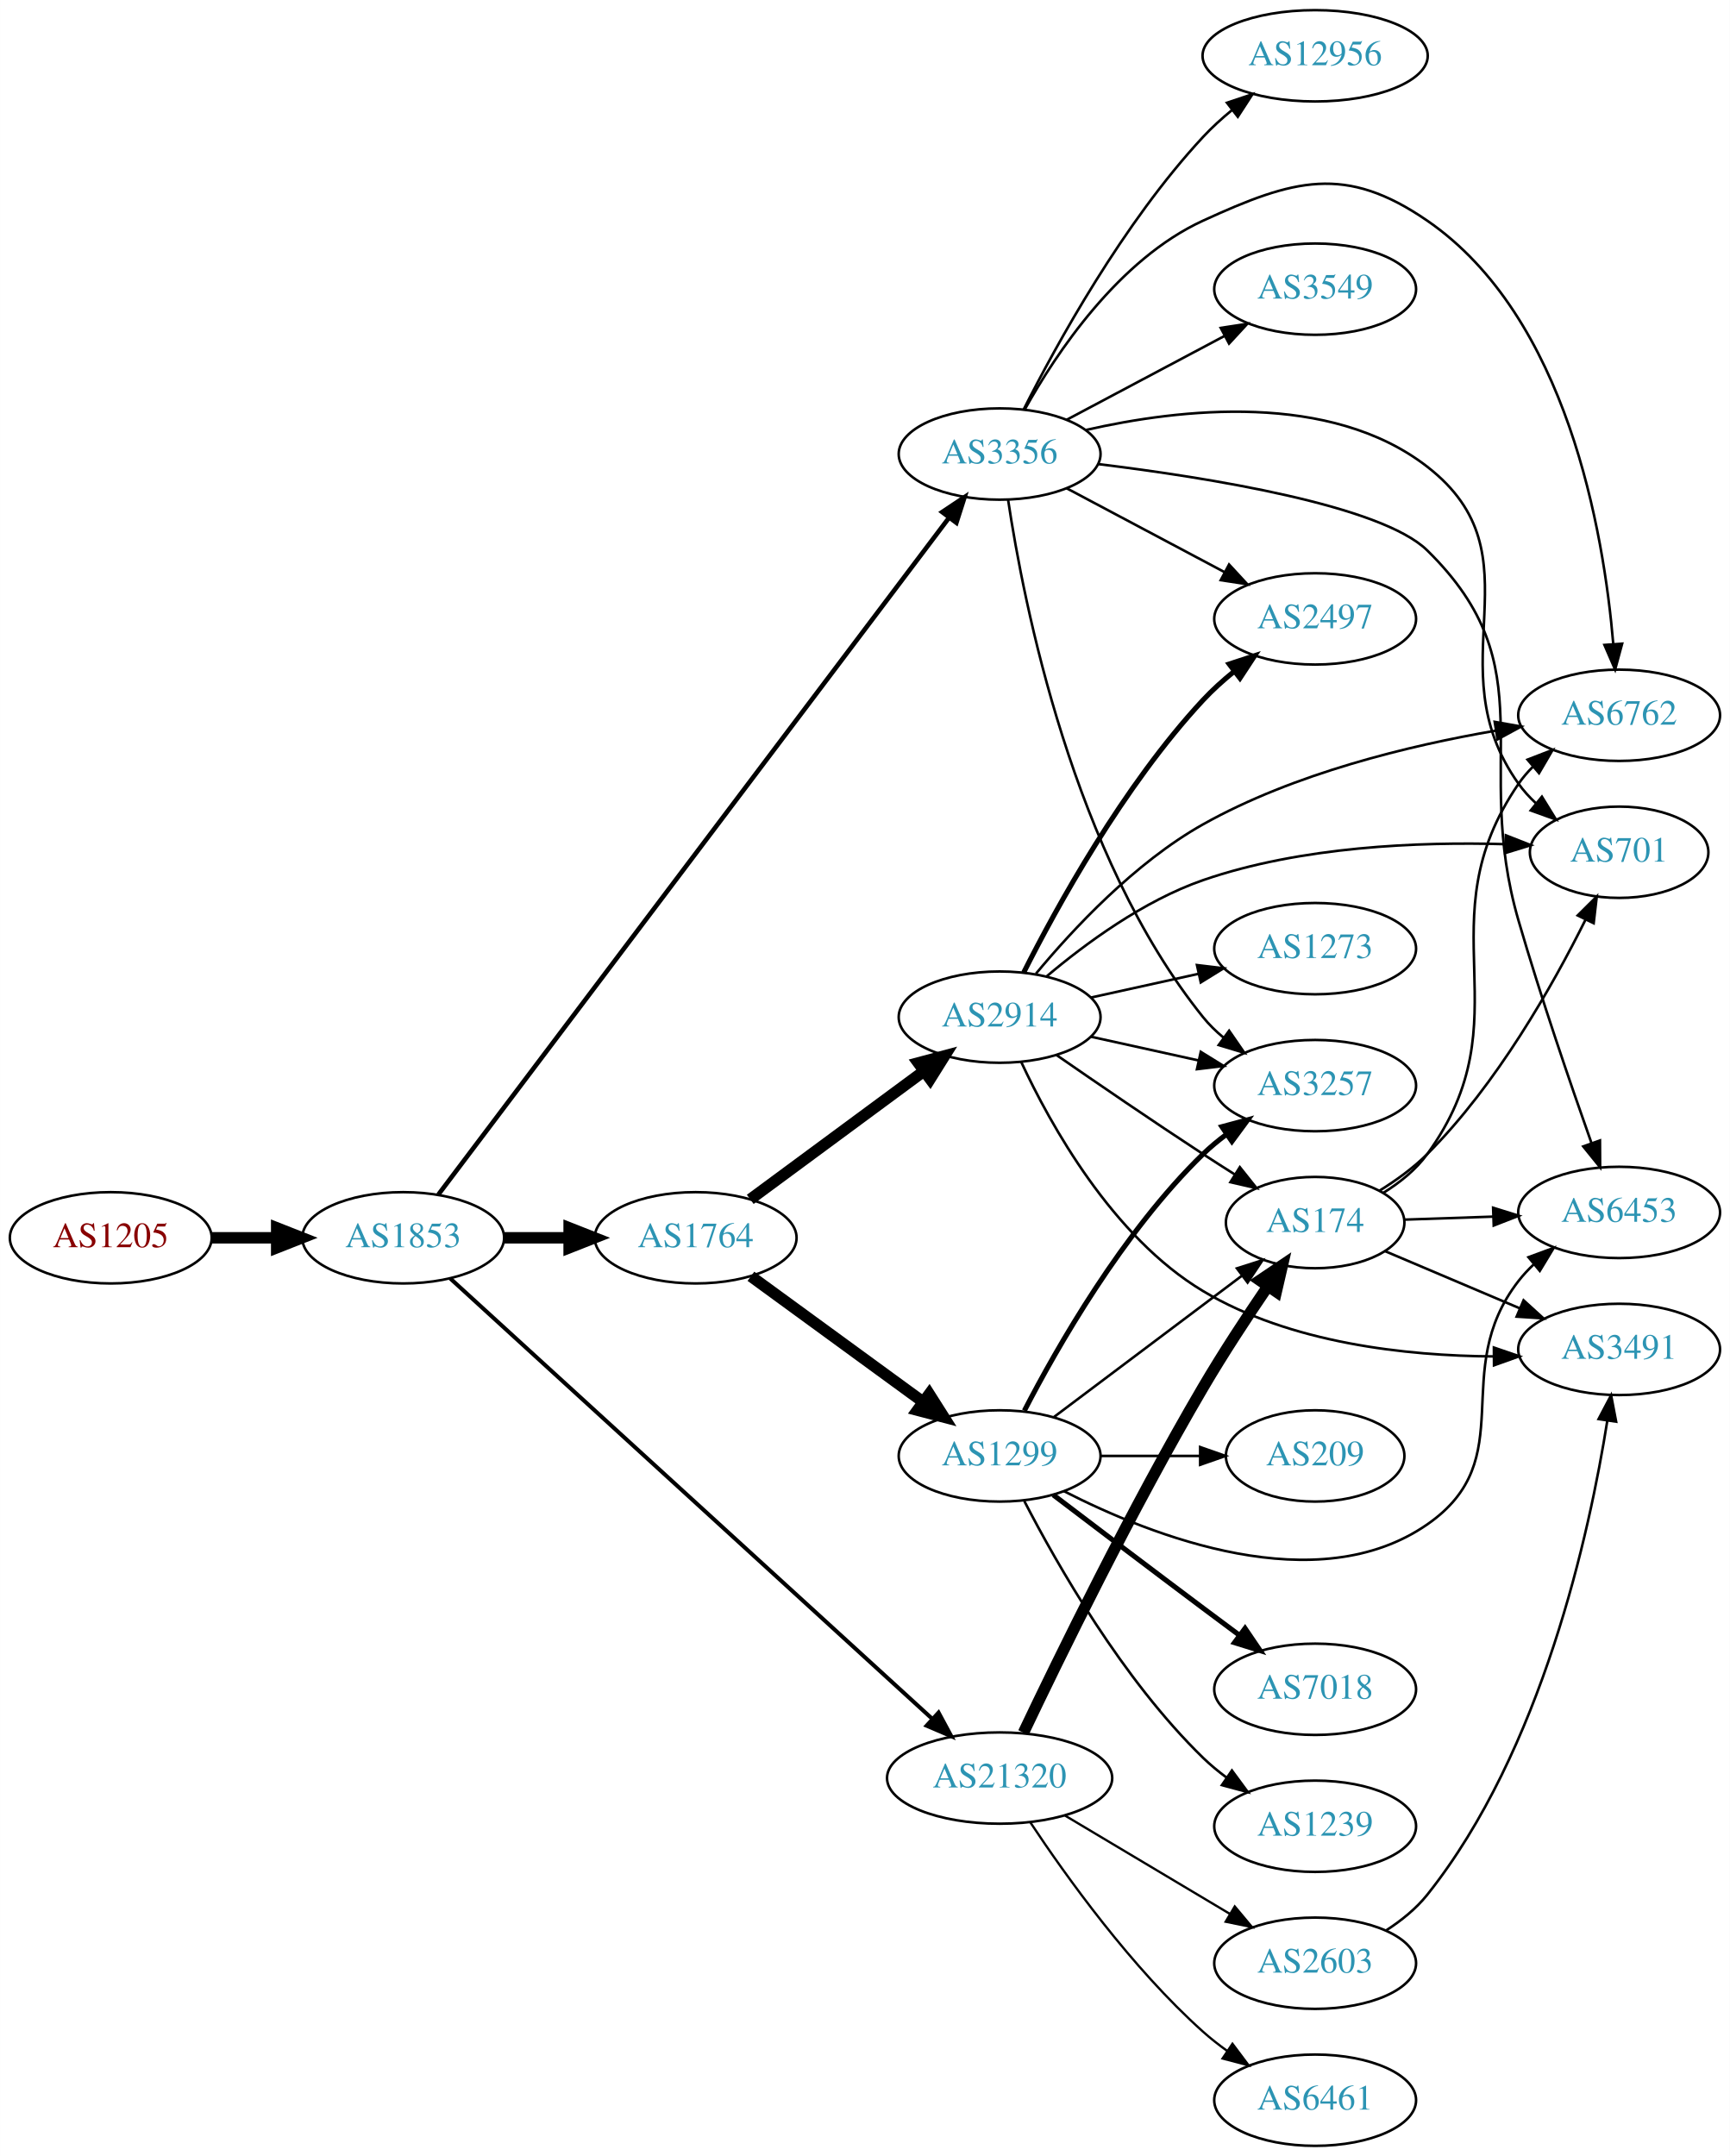
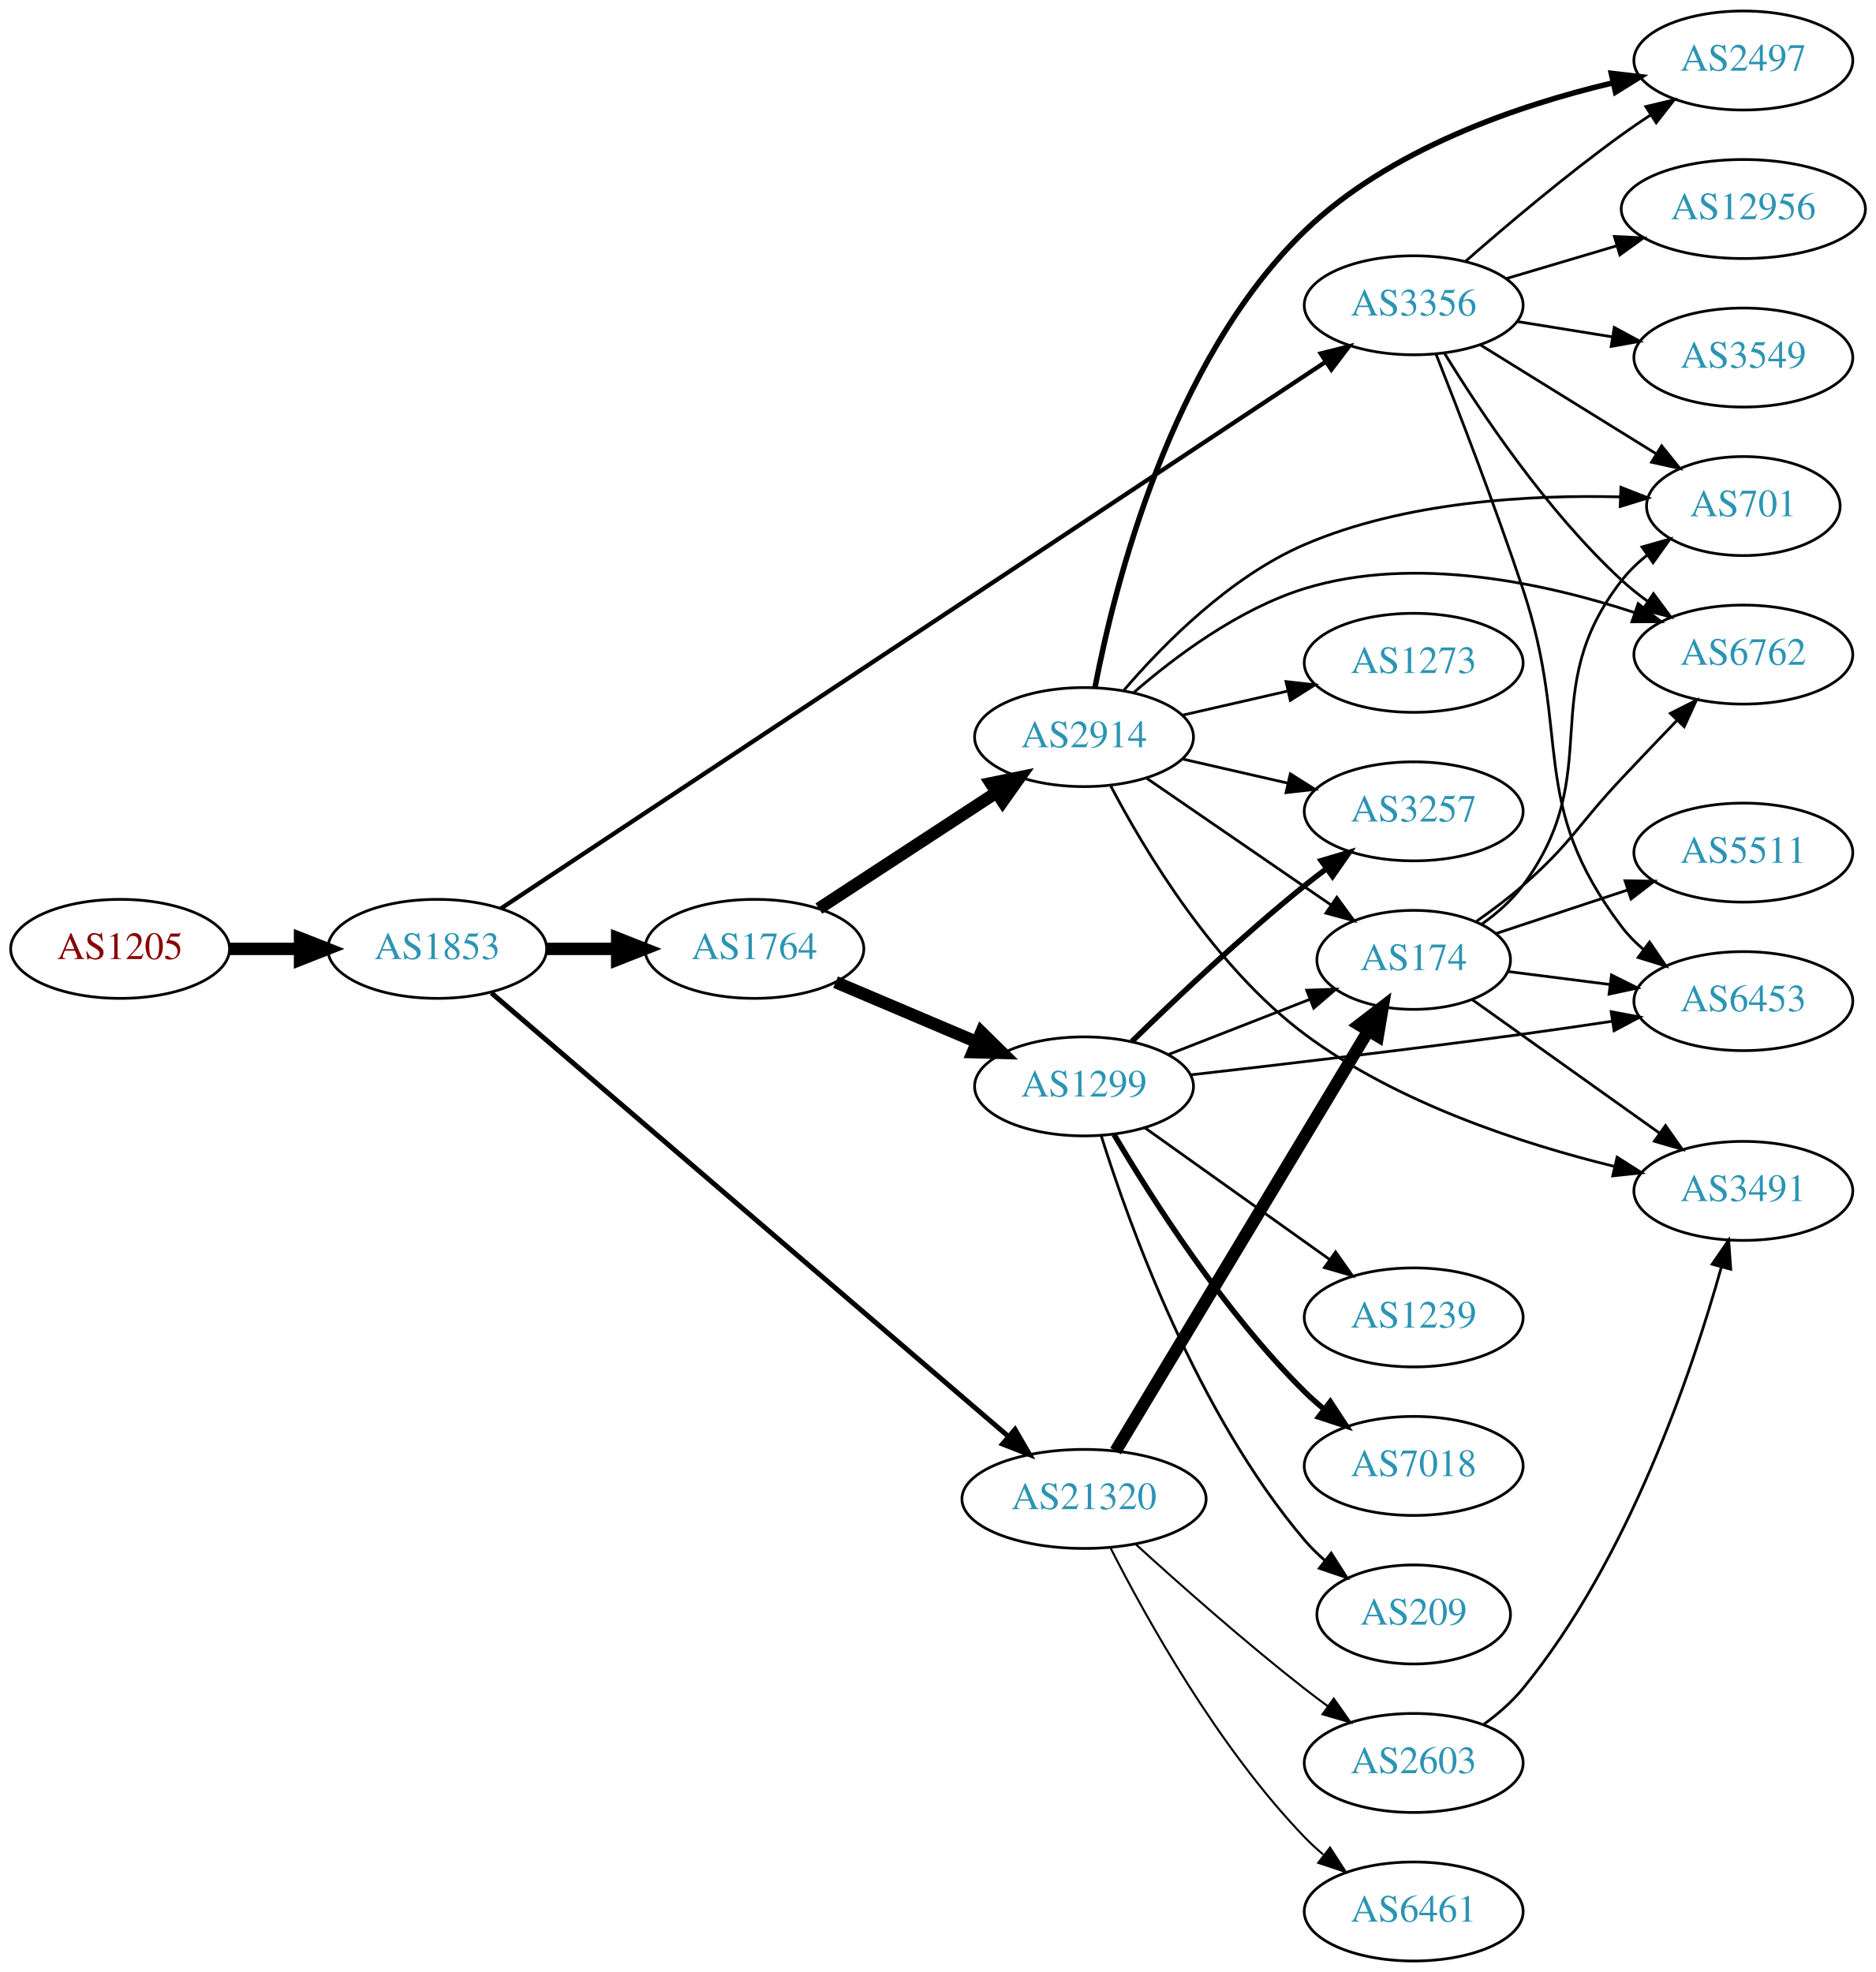
- <svg xmlns="http://www.w3.org/2000/svg" xmlns:xlink="http://www.w3.org/1999/xlink" width="682pt" height="850pt" viewBox="0.00 0.00 681.96 850.00">
-   <g id="graph0" class="graph" transform="scale(1 1) rotate(0) translate(4 846)">
-     <polygon fill="white" stroke="none" points="-4,4 -4,-846 677.956,-846 677.956,4 -4,4" />
+ <svg xmlns="http://www.w3.org/2000/svg" xmlns:xlink="http://www.w3.org/1999/xlink" width="682pt" height="717pt" viewBox="0.00 0.00 681.96 717.00">
+   <g id="graph0" class="graph" transform="scale(1 1) rotate(0) translate(4 713)">
+     <polygon fill="white" stroke="none" points="-4,4 -4,-713 677.956,-713 677.956,4 -4,4" />
    <g id="node1" class="node">
      <g id="a_node1">
        <a xlink:href="/asn/1205" xlink:title="AS1205 ~ University Linz [AT]">
-           <ellipse fill="#ffffff" stroke="black" cx="39.647" cy="-358" rx="39.794" ry="18" />
-           <text text-anchor="middle" x="39.647" y="-354.3" font-family="Times,serif" font-size="14.00" fill="#880000">AS1205</text>
+           <ellipse fill="#ffffff" stroke="black" cx="39.647" cy="-368" rx="39.794" ry="18" />
+           <text text-anchor="middle" x="39.647" y="-364.3" font-family="Times,serif" font-size="14.00" fill="#880000">AS1205</text>
        </a>
      </g>
    </g>
    <g id="node2" class="node">
      <g id="a_node2">
        <a xlink:href="/asn/1853" xlink:title="AS1853 ~ ACOnet Backbone [AT]">
-           <ellipse fill="#ffffff" stroke="black" cx="154.939" cy="-358" rx="39.794" ry="18" />
-           <text text-anchor="middle" x="154.939" y="-354.3" font-family="Times,serif" font-size="14.00" fill="#2c94b3">AS1853</text>
+           <ellipse fill="#ffffff" stroke="black" cx="154.939" cy="-368" rx="39.794" ry="18" />
+           <text text-anchor="middle" x="154.939" y="-364.3" font-family="Times,serif" font-size="14.00" fill="#2c94b3">AS1853</text>
        </a>
      </g>
    </g>
    <g id="edge1" class="edge">
-       <path fill="none" stroke="black" stroke-width="4.5" d="M79.319,-358C87.522,-358 96.286,-358 104.818,-358" />
-       <polygon fill="black" stroke="black" stroke-width="4.5" points="105.057,-361.938 115.057,-358 105.057,-354.063 105.057,-361.938" />
+       <path fill="none" stroke="black" stroke-width="4.5" d="M79.319,-368C87.522,-368 96.286,-368 104.818,-368" />
+       <polygon fill="black" stroke="black" stroke-width="4.5" points="105.057,-371.938 115.057,-368 105.057,-364.063 105.057,-371.938" />
    </g>
    <g id="node3" class="node">
      <g id="a_node3">
-         <a xlink:href="/asn/1764" xlink:title="AS1764 ~ NEXTLAYER-AS [AT]">
-           <ellipse fill="#ffffff" stroke="black" cx="270.232" cy="-358" rx="39.794" ry="18" />
-           <text text-anchor="middle" x="270.232" y="-354.3" font-family="Times,serif" font-size="14.00" fill="#2c94b3">AS1764</text>
+         <a xlink:href="/asn/3356" xlink:title="AS3356 ~ Level 3 Parent, LLC [US]">
+           <ellipse fill="#ffffff" stroke="black" cx="509.918" cy="-602" rx="39.794" ry="18" />
+           <text text-anchor="middle" x="509.918" y="-598.3" font-family="Times,serif" font-size="14.00" fill="#2c94b3">AS3356</text>
        </a>
      </g>
    </g>
    <g id="edge2" class="edge">
-       <path fill="none" stroke="black" stroke-width="4.5" d="M194.612,-358C202.815,-358 211.579,-358 220.111,-358" />
-       <polygon fill="black" stroke="black" stroke-width="4.5" points="220.35,-361.938 230.35,-358 220.35,-354.063 220.35,-361.938" />
+       <path fill="none" stroke="black" stroke-width="1.575" d="M178.02,-382.638C238.665,-422.841 407.923,-535.047 477.964,-581.48" />
+       <polygon fill="black" stroke="black" stroke-width="1.575" points="476.122,-584.458 486.391,-587.066 479.99,-578.624 476.122,-584.458" />
    </g>
    <g id="node4" class="node">
      <g id="a_node4">
-         <a xlink:href="/asn/3356" xlink:title="AS3356 ~ Level 3 Parent, LLC [US]">
-           <ellipse fill="#ffffff" stroke="black" cx="390.075" cy="-667" rx="39.794" ry="18" />
-           <text text-anchor="middle" x="390.075" y="-663.3" font-family="Times,serif" font-size="14.00" fill="#2c94b3">AS3356</text>
+         <a xlink:href="/asn/1764" xlink:title="AS1764 ~ NEXTLAYER-AS [AT]">
+           <ellipse fill="#ffffff" stroke="black" cx="270.232" cy="-368" rx="39.794" ry="18" />
+           <text text-anchor="middle" x="270.232" y="-364.3" font-family="Times,serif" font-size="14.00" fill="#2c94b3">AS1764</text>
        </a>
      </g>
    </g>
    <g id="edge3" class="edge">
-       <path fill="none" stroke="black" stroke-width="1.8" d="M168.806,-375.053C207.656,-426.545 323.92,-580.643 369.98,-641.691" />
-       <polygon fill="black" stroke="black" stroke-width="1.8" points="367.431,-644.125 376.248,-649.999 373.019,-639.909 367.431,-644.125" />
+       <path fill="none" stroke="black" stroke-width="4.5" d="M194.612,-368C202.815,-368 211.579,-368 220.111,-368" />
+       <polygon fill="black" stroke="black" stroke-width="4.5" points="220.35,-371.938 230.35,-368 220.35,-364.063 220.35,-371.938" />
    </g>
    <g id="node5" class="node">
      <g id="a_node5">
        <a xlink:href="/asn/21320" xlink:title="AS21320 ~ GEANT Vereniging [EU]">
-           <ellipse fill="#ffffff" stroke="black" cx="390.075" cy="-145" rx="44.393" ry="18" />
-           <text text-anchor="middle" x="390.075" y="-141.3" font-family="Times,serif" font-size="14.00" fill="#2c94b3">AS21320</text>
+           <ellipse fill="#ffffff" stroke="black" cx="390.075" cy="-168" rx="44.393" ry="18" />
+           <text text-anchor="middle" x="390.075" y="-164.3" font-family="Times,serif" font-size="14.00" fill="#2c94b3">AS21320</text>
        </a>
      </g>
    </g>
    <g id="edge4" class="edge">
-       <path fill="none" stroke="black" stroke-width="1.575" d="M173.463,-341.99C214.289,-304.69 315.886,-211.868 363.583,-168.29" />
-       <polygon fill="black" stroke="black" stroke-width="1.575" points="366.006,-170.817 371.028,-161.488 361.285,-165.649 366.006,-170.817" />
+       <path fill="none" stroke="black" stroke-width="1.8" d="M174.624,-351.971C215.889,-316.571 314.911,-231.623 362.567,-190.74" />
+       <polygon fill="black" stroke="black" stroke-width="1.8" points="364.991,-193.273 370.302,-184.105 360.433,-187.96 364.991,-193.273" />
    </g>
    <g id="node6" class="node">
      <g id="a_node6">
-         <a xlink:href="/asn/1299" xlink:title="AS1299 ~ Telia Carrier [EU]">
-           <ellipse fill="#ffffff" stroke="black" cx="390.075" cy="-272" rx="39.794" ry="18" />
-           <text text-anchor="middle" x="390.075" y="-268.3" font-family="Times,serif" font-size="14.00" fill="#2c94b3">AS1299</text>
+         <a xlink:href="/asn/6762" xlink:title="AS6762 ~ TELECOM ITALIA SPARKLE S.p.A. [IT]">
+           <ellipse fill="#ffffff" stroke="black" cx="629.76" cy="-475" rx="39.794" ry="18" />
+           <text text-anchor="middle" x="629.76" y="-471.3" font-family="Times,serif" font-size="14.00" fill="#2c94b3">AS6762</text>
        </a>
      </g>
    </g>
    <g id="edge5" class="edge">
-       <path fill="none" stroke="black" stroke-width="4.5" d="M292.029,-342.823C310.845,-329.091 338.751,-308.726 359.815,-293.354" />
-       <polygon fill="black" stroke="black" stroke-width="4.5" points="362.333,-296.39 368.09,-287.315 357.691,-290.029 362.333,-296.39" />
+       <path fill="none" stroke="black" d="M521.127,-584.546C534.159,-563.281 558.309,-527.092 585.564,-502 588.482,-499.314 591.703,-496.74 595.031,-494.322" />
+       <polygon fill="black" stroke="black" points="597.089,-497.156 603.415,-488.657 593.17,-491.356 597.089,-497.156" />
    </g>
    <g id="node7" class="node">
      <g id="a_node7">
+         <a xlink:href="/asn/2497" xlink:title="AS2497 ~ Internet Initiative Japan Inc. [JP]">
+           <ellipse fill="#ffffff" stroke="black" cx="629.76" cy="-691" rx="39.794" ry="18" />
+           <text text-anchor="middle" x="629.76" y="-687.3" font-family="Times,serif" font-size="14.00" fill="#2c94b3">AS2497</text>
+         </a>
+       </g>
+     </g>
+     <g id="edge6" class="edge">
+       <path fill="none" stroke="black" d="M528.775,-617.995C543.565,-630.954 565.357,-649.394 585.564,-664 588.951,-666.448 592.559,-668.912 596.191,-671.303" />
+       <polygon fill="black" stroke="black" points="594.31,-674.255 604.618,-676.707 598.089,-668.362 594.31,-674.255" />
+     </g>
+     <g id="node8" class="node">
+       <g id="a_node8">
+         <a xlink:href="/asn/12956" xlink:title="AS12956 ~ TELXIUS [ES]">
+           <ellipse fill="#ffffff" stroke="black" cx="629.76" cy="-637" rx="44.393" ry="18" />
+           <text text-anchor="middle" x="629.76" y="-633.3" font-family="Times,serif" font-size="14.00" fill="#2c94b3">AS12956</text>
+         </a>
+       </g>
+     </g>
+     <g id="edge7" class="edge">
+       <path fill="none" stroke="black" d="M543.43,-611.657C555.808,-615.333 570.146,-619.591 583.495,-623.556" />
+       <polygon fill="black" stroke="black" points="582.878,-627.024 593.461,-626.516 584.871,-620.314 582.878,-627.024" />
+     </g>
+     <g id="node9" class="node">
+       <g id="a_node9">
+         <a xlink:href="/asn/701" xlink:title="AS701 ~ UUNET [US]">
+           <ellipse fill="#ffffff" stroke="black" cx="629.76" cy="-529" rx="35.194" ry="18" />
+           <text text-anchor="middle" x="629.76" y="-525.3" font-family="Times,serif" font-size="14.00" fill="#2c94b3">AS701</text>
+         </a>
+       </g>
+     </g>
+     <g id="edge8" class="edge">
+       <path fill="none" stroke="black" d="M534.199,-587.578C552.464,-576.263 578.047,-560.415 597.998,-548.056" />
+       <polygon fill="black" stroke="black" points="600.064,-550.893 606.722,-542.652 596.378,-544.943 600.064,-550.893" />
+     </g>
+     <g id="node10" class="node">
+       <g id="a_node10">
+         <a xlink:href="/asn/6453" xlink:title="AS6453 ~ TATA COMMUNICATIONS (AMERICA) INC [US]">
+           <ellipse fill="#ffffff" stroke="black" cx="629.76" cy="-349" rx="39.794" ry="18" />
+           <text text-anchor="middle" x="629.76" y="-345.3" font-family="Times,serif" font-size="14.00" fill="#2c94b3">AS6453</text>
+         </a>
+       </g>
+     </g>
+     <g id="edge9" class="edge">
+       <path fill="none" stroke="black" d="M518.024,-584.28C526.103,-563.871 539.475,-529.258 549.564,-499 567.581,-444.965 551.163,-421.399 585.564,-376 587.834,-373.004 590.541,-370.259 593.477,-367.764" />
+       <polygon fill="black" stroke="black" points="595.671,-370.494 601.642,-361.742 591.516,-364.861 595.671,-370.494" />
+     </g>
+     <g id="node11" class="node">
+       <g id="a_node11">
+         <a xlink:href="/asn/3549" xlink:title="AS3549 ~ Level 3 Parent, LLC [US]">
+           <ellipse fill="#ffffff" stroke="black" cx="629.76" cy="-583" rx="39.794" ry="18" />
+           <text text-anchor="middle" x="629.76" y="-579.3" font-family="Times,serif" font-size="14.00" fill="#2c94b3">AS3549</text>
+         </a>
+       </g>
+     </g>
+     <g id="edge10" class="edge">
+       <path fill="none" stroke="black" d="M547.558,-596.092C558.532,-594.323 570.715,-592.359 582.236,-590.501" />
+       <polygon fill="black" stroke="black" points="582.827,-593.951 592.143,-588.904 581.713,-587.04 582.827,-593.951" />
+     </g>
+     <g id="node12" class="node">
+       <g id="a_node12">
        <a xlink:href="/asn/2914" xlink:title="AS2914 ~ NTT America, Inc. [US]">
          <ellipse fill="#ffffff" stroke="black" cx="390.075" cy="-445" rx="39.794" ry="18" />
          <text text-anchor="middle" x="390.075" y="-441.3" font-family="Times,serif" font-size="14.00" fill="#2c94b3">AS2914</text>
        </a>
      </g>
    </g>
-     <g id="edge6" class="edge">
-       <path fill="none" stroke="black" stroke-width="4.5" d="M291.759,-373.154C310.653,-387.103 338.877,-407.94 360.071,-423.587" />
-       <polygon fill="black" stroke="black" stroke-width="4.5" points="358.004,-426.956 368.388,-429.728 362.682,-420.62 358.004,-426.956" />
-     </g>
-     <g id="node8" class="node">
-       <g id="a_node8">
-         <a xlink:href="/asn/3549" xlink:title="AS3549 ~ Level 3 Parent, LLC [US]">
-           <ellipse fill="#ffffff" stroke="black" cx="514.467" cy="-732" rx="39.794" ry="18" />
-           <text text-anchor="middle" x="514.467" y="-728.3" font-family="Times,serif" font-size="14.00" fill="#2c94b3">AS3549</text>
-         </a>
-       </g>
-     </g>
-     <g id="edge7" class="edge">
-       <path fill="none" stroke="black" d="M416.435,-680.468C434.447,-690.034 458.856,-702.997 478.686,-713.528" />
-       <polygon fill="black" stroke="black" points="477.245,-716.726 487.719,-718.326 480.529,-710.544 477.245,-716.726" />
-     </g>
-     <g id="node9" class="node">
-       <g id="a_node9">
-         <a xlink:href="/asn/3257" xlink:title="AS3257 ~ GTT [DE]">
-           <ellipse fill="#ffffff" stroke="black" cx="514.467" cy="-418" rx="39.794" ry="18" />
-           <text text-anchor="middle" x="514.467" y="-414.3" font-family="Times,serif" font-size="14.00" fill="#2c94b3">AS3257</text>
-         </a>
-       </g>
-     </g>
-     <g id="edge8" class="edge">
-       <path fill="none" stroke="black" d="M393.422,-648.933C399.491,-608.398 418.975,-508.771 470.271,-445 472.627,-442.071 475.391,-439.371 478.363,-436.904" />
-       <polygon fill="black" stroke="black" points="480.555,-439.637 486.578,-430.921 476.434,-433.979 480.555,-439.637" />
-     </g>
-     <g id="node10" class="node">
-       <g id="a_node10">
-         <a xlink:href="/asn/6453" xlink:title="AS6453 ~ TATA COMMUNICATIONS (AMERICA) INC [US]">
-           <ellipse fill="#ffffff" stroke="black" cx="634.31" cy="-368" rx="39.794" ry="18" />
-           <text text-anchor="middle" x="634.31" y="-364.3" font-family="Times,serif" font-size="14.00" fill="#2c94b3">AS6453</text>
-         </a>
-       </g>
-     </g>
-     <g id="edge9" class="edge">
-       <path fill="none" stroke="black" d="M428.979,-663.03C472.6,-657.691 540.564,-646.762 558.663,-629 606.362,-582.188 576.003,-547.174 594.663,-483 603.475,-452.698 615.21,-418.473 623.428,-395.298" />
-       <polygon fill="black" stroke="black" points="626.759,-396.378 626.825,-385.783 620.166,-394.024 626.759,-396.378" />
-     </g>
-     <g id="node11" class="node">
-       <g id="a_node11">
-         <a xlink:href="/asn/2497" xlink:title="AS2497 ~ Internet Initiative Japan Inc. [JP]">
-           <ellipse fill="#ffffff" stroke="black" cx="514.467" cy="-602" rx="39.794" ry="18" />
-           <text text-anchor="middle" x="514.467" y="-598.3" font-family="Times,serif" font-size="14.00" fill="#2c94b3">AS2497</text>
-         </a>
-       </g>
-     </g>
-     <g id="edge10" class="edge">
-       <path fill="none" stroke="black" d="M416.435,-653.532C434.447,-643.966 458.856,-631.003 478.686,-620.472" />
-       <polygon fill="black" stroke="black" points="480.529,-623.456 487.719,-615.674 477.245,-617.274 480.529,-623.456" />
-     </g>
-     <g id="node12" class="node">
-       <g id="a_node12">
-         <a xlink:href="/asn/12956" xlink:title="AS12956 ~ TELXIUS [ES]">
-           <ellipse fill="#ffffff" stroke="black" cx="514.467" cy="-824" rx="44.393" ry="18" />
-           <text text-anchor="middle" x="514.467" y="-820.3" font-family="Times,serif" font-size="14.00" fill="#2c94b3">AS12956</text>
-         </a>
-       </g>
-     </g>
    <g id="edge11" class="edge">
-       <path fill="none" stroke="black" d="M399.545,-684.555C412.423,-710.093 438.785,-758.132 470.271,-792 473.756,-795.749 477.731,-799.36 481.825,-802.721" />
-       <polygon fill="black" stroke="black" points="479.695,-805.498 489.748,-808.844 483.976,-799.96 479.695,-805.498" />
+       <path fill="none" stroke="black" stroke-width="4.5" d="M293.675,-382.664C311.941,-394.599 337.917,-411.573 358.153,-424.795" />
+       <polygon fill="black" stroke="black" stroke-width="4.5" points="356.191,-428.216 366.716,-430.39 360.498,-421.624 356.191,-428.216" />
    </g>
    <g id="node13" class="node">
      <g id="a_node13">
-         <a xlink:href="/asn/701" xlink:title="AS701 ~ UUNET [US]">
-           <ellipse fill="#ffffff" stroke="black" cx="634.31" cy="-510" rx="35.194" ry="18" />
-           <text text-anchor="middle" x="634.31" y="-506.3" font-family="Times,serif" font-size="14.00" fill="#2c94b3">AS701</text>
+         <a xlink:href="/asn/1299" xlink:title="AS1299 ~ Telia Carrier [EU]">
+           <ellipse fill="#ffffff" stroke="black" cx="390.075" cy="-318" rx="39.794" ry="18" />
+           <text text-anchor="middle" x="390.075" y="-314.3" font-family="Times,serif" font-size="14.00" fill="#2c94b3">AS1299</text>
        </a>
      </g>
    </g>
    <g id="edge12" class="edge">
-       <path fill="none" stroke="black" d="M424.166,-676.491C461.003,-684.895 520.379,-691.719 558.663,-662 604.332,-626.549 561.039,-584.03 594.663,-537 596.615,-534.27 598.933,-531.722 601.449,-529.368" />
-       <polygon fill="black" stroke="black" points="603.866,-531.915 609.428,-522.897 599.457,-526.478 603.866,-531.915" />
+       <path fill="none" stroke="black" stroke-width="4.5" d="M299.759,-355.896C315.133,-349.373 334.309,-341.237 350.948,-334.177" />
+       <polygon fill="black" stroke="black" stroke-width="4.5" points="352.735,-337.696 360.403,-330.165 349.659,-330.447 352.735,-337.696" />
    </g>
    <g id="node14" class="node">
      <g id="a_node14">
-         <a xlink:href="/asn/6762" xlink:title="AS6762 ~ TELECOM ITALIA SPARKLE S.p.A. [IT]">
-           <ellipse fill="#ffffff" stroke="black" cx="634.31" cy="-564" rx="39.794" ry="18" />
-           <text text-anchor="middle" x="634.31" y="-560.3" font-family="Times,serif" font-size="14.00" fill="#2c94b3">AS6762</text>
-         </a>
-       </g>
-     </g>
-     <g id="edge13" class="edge">
-       <path fill="none" stroke="black" d="M399.987,-684.565C412.331,-706.705 436.939,-743.712 470.271,-759 505.98,-775.378 526.297,-781.266 558.663,-759 613.843,-721.038 628.256,-636.296 632.004,-592.075" />
-       <polygon fill="black" stroke="black" points="635.502,-592.238 632.731,-582.012 628.52,-591.734 635.502,-592.238" />
-     </g>
-     <g id="node15" class="node">
-       <g id="a_node15">
        <a xlink:href="/asn/174" xlink:title="AS174 ~ Cogent Communications [US]">
-           <ellipse fill="#ffffff" stroke="black" cx="514.467" cy="-364" rx="35.194" ry="18" />
-           <text text-anchor="middle" x="514.467" y="-360.3" font-family="Times,serif" font-size="14.00" fill="#2c94b3">AS174</text>
-         </a>
-       </g>
-     </g>
-     <g id="edge29" class="edge">
-       <path fill="none" stroke="black" stroke-width="4.5" d="M399.474,-162.897C413.296,-191.97 442.117,-251.033 470.271,-299 478.141,-312.409 487.635,-326.857 495.715,-338.718" />
-       <polygon fill="black" stroke="black" stroke-width="4.5" points="492.656,-341.218 501.569,-347.224 499.144,-336.754 492.656,-341.218" />
+           <ellipse fill="#ffffff" stroke="black" cx="509.918" cy="-364" rx="35.194" ry="18" />
+           <text text-anchor="middle" x="509.918" y="-360.3" font-family="Times,serif" font-size="14.00" fill="#2c94b3">AS174</text>
+         </a>
+       </g>
+     </g>
+     <g id="edge28" class="edge">
+       <path fill="none" stroke="black" stroke-width="4.5" d="M401.533,-185.394C422.332,-219.987 468.981,-297.575 493.378,-338.154" />
+       <polygon fill="black" stroke="black" stroke-width="4.5" points="490.124,-340.384 498.651,-346.925 496.873,-336.326 490.124,-340.384" />
    </g>
    <g id="node21" class="node">
      <g id="a_node21">
        <a xlink:href="/asn/2603" xlink:title="AS2603 ~ NORDUnet [NO]">
-           <ellipse fill="#ffffff" stroke="black" cx="514.467" cy="-72" rx="39.794" ry="18" />
-           <text text-anchor="middle" x="514.467" y="-68.3" font-family="Times,serif" font-size="14.00" fill="#2c94b3">AS2603</text>
-         </a>
-       </g>
-     </g>
-     <g id="edge27" class="edge">
-       <path fill="none" stroke="black" stroke-width="0.9" d="M415.843,-130.227C434.583,-119.05 460.49,-103.598 480.907,-91.42" />
-       <polygon fill="black" stroke="black" stroke-width="0.9" points="482.774,-94.382 489.569,-86.254 479.188,-88.37 482.774,-94.382" />
+           <ellipse fill="#ffffff" stroke="black" cx="509.918" cy="-72" rx="39.794" ry="18" />
+           <text text-anchor="middle" x="509.918" y="-68.3" font-family="Times,serif" font-size="14.00" fill="#2c94b3">AS2603</text>
+         </a>
+       </g>
+     </g>
+     <g id="edge26" class="edge">
+       <path fill="none" stroke="black" stroke-width="0.75" d="M408.852,-151.539C424.605,-137.191 448.429,-116.066 470.271,-99 472.998,-96.869 475.878,-94.706 478.787,-92.579" />
+       <polygon fill="black" stroke="black" stroke-width="0.75" points="480.858,-95.401 486.956,-86.737 476.786,-89.707 480.858,-95.401" />
    </g>
    <g id="node22" class="node">
      <g id="a_node22">
        <a xlink:href="/asn/6461" xlink:title="AS6461 ~ Zayo Bandwidth [US]">
-           <ellipse fill="#ffffff" stroke="black" cx="514.467" cy="-18" rx="39.794" ry="18" />
-           <text text-anchor="middle" x="514.467" y="-14.3" font-family="Times,serif" font-size="14.00" fill="#2c94b3">AS6461</text>
-         </a>
-       </g>
-     </g>
-     <g id="edge28" class="edge">
-       <path fill="none" stroke="black" stroke-width="0.9" d="M402.135,-127.598C416.192,-106.385 442.047,-70.249 470.271,-45 473.227,-42.356 476.473,-39.809 479.816,-37.408" />
-       <polygon fill="black" stroke="black" stroke-width="0.9" points="481.869,-40.245 488.218,-31.763 477.966,-34.434 481.869,-40.245" />
-     </g>
-     <g id="edge24" class="edge">
-       <path fill="none" stroke="black" stroke-width="2" d="M399.829,-289.836C412.679,-314.708 438.593,-360.214 470.271,-391 473.115,-393.764 476.288,-396.388 479.588,-398.837" />
-       <polygon fill="black" stroke="black" stroke-width="2" points="477.704,-401.788 487.935,-404.541 481.653,-396.009 477.704,-401.788" />
+           <ellipse fill="#ffffff" stroke="black" cx="509.918" cy="-18" rx="39.794" ry="18" />
+           <text text-anchor="middle" x="509.918" y="-14.3" font-family="Times,serif" font-size="14.00" fill="#2c94b3">AS6461</text>
+         </a>
+       </g>
+     </g>
+     <g id="edge27" class="edge">
+       <path fill="none" stroke="black" stroke-width="0.75" d="M399.701,-150.199C412.582,-124.835 438.737,-77.748 470.271,-45 472.347,-42.844 474.618,-40.754 476.986,-38.754" />
+       <polygon fill="black" stroke="black" stroke-width="0.75" points="479.507,-41.228 485.271,-32.338 475.221,-35.694 479.507,-41.228" />
+     </g>
+     <g id="edge14" class="edge">
+       <path fill="none" stroke="black" d="M407.997,-461.063C423.02,-474.136 446.259,-491.593 470.271,-499 510.156,-511.304 557.707,-500.953 590.251,-490.269" />
+       <polygon fill="black" stroke="black" points="591.527,-493.531 599.844,-486.968 589.249,-486.912 591.527,-493.531" />
+     </g>
+     <g id="edge15" class="edge">
+       <path fill="none" stroke="black" stroke-width="2" d="M394.064,-463.053C400.983,-499.353 421.395,-581.737 470.271,-629 501.008,-658.723 547.64,-674.654 582.375,-682.888" />
+       <polygon fill="black" stroke="black" stroke-width="2" points="581.763,-686.337 592.286,-685.107 583.293,-679.507 581.763,-686.337" />
+     </g>
+     <g id="edge18" class="edge">
+       <path fill="none" stroke="black" d="M404.486,-461.945C418.802,-478.654 443.128,-503.333 470.271,-515 506.681,-530.651 552.06,-533.156 584.919,-532.335" />
+       <polygon fill="black" stroke="black" points="585.254,-535.825 595.12,-531.964 584.999,-528.83 585.254,-535.825" />
+     </g>
+     <g id="edge13" class="edge">
+       <path fill="none" stroke="black" d="M412.689,-430.143C431.526,-417.195 459.006,-398.307 479.782,-384.027" />
+       <polygon fill="black" stroke="black" points="481.972,-386.768 488.231,-378.219 478.007,-380.999 481.972,-386.768" />
+     </g>
+     <g id="node15" class="node">
+       <g id="a_node15">
+         <a xlink:href="/asn/3491" xlink:title="AS3491 ~ PCCW Global, Inc. [US]">
+           <ellipse fill="#ffffff" stroke="black" cx="629.76" cy="-280" rx="39.794" ry="18" />
+           <text text-anchor="middle" x="629.76" y="-276.3" font-family="Times,serif" font-size="14.00" fill="#2c94b3">AS3491</text>
+         </a>
+       </g>
+     </g>
+     <g id="edge16" class="edge">
+       <path fill="none" stroke="black" d="M399.627,-427.53C412.064,-403.831 437.302,-361.632 470.271,-337 503.707,-312.02 549.127,-297.176 582.774,-288.93" />
+       <polygon fill="black" stroke="black" points="583.873,-292.268 592.812,-286.58 582.277,-285.452 583.873,-292.268" />
+     </g>
+     <g id="node16" class="node">
+       <g id="a_node16">
+         <a xlink:href="/asn/3257" xlink:title="AS3257 ~ GTT [DE]">
+           <ellipse fill="#ffffff" stroke="black" cx="509.918" cy="-418" rx="39.794" ry="18" />
+           <text text-anchor="middle" x="509.918" y="-414.3" font-family="Times,serif" font-size="14.00" fill="#2c94b3">AS3257</text>
+         </a>
+       </g>
+     </g>
+     <g id="edge17" class="edge">
+       <path fill="none" stroke="black" d="M425.794,-437.045C437.794,-434.296 451.415,-431.175 464.108,-428.267" />
+       <polygon fill="black" stroke="black" points="465.073,-431.636 474.039,-425.991 463.51,-424.813 465.073,-431.636" />
+     </g>
+     <g id="node17" class="node">
+       <g id="a_node17">
+         <a xlink:href="/asn/1273" xlink:title="AS1273 ~ Vodafone Group PLC [EU]">
+           <ellipse fill="#ffffff" stroke="black" cx="509.918" cy="-472" rx="39.794" ry="18" />
+           <text text-anchor="middle" x="509.918" y="-468.3" font-family="Times,serif" font-size="14.00" fill="#2c94b3">AS1273</text>
+         </a>
+       </g>
+     </g>
+     <g id="edge19" class="edge">
+       <path fill="none" stroke="black" d="M425.794,-452.955C437.794,-455.704 451.415,-458.825 464.108,-461.733" />
+       <polygon fill="black" stroke="black" points="463.51,-465.187 474.039,-464.009 465.073,-458.364 463.51,-465.187" />
    </g>
    <g id="edge25" class="edge">
-       <path fill="none" stroke="black" d="M415.379,-258.136C450.284,-240.266 515.184,-214.869 558.663,-245 596.117,-270.955 566.729,-304.998 594.663,-341 596.451,-343.304 598.489,-345.489 600.674,-347.544" />
-       <polygon fill="black" stroke="black" points="598.574,-350.35 608.515,-354.015 603.03,-344.951 598.574,-350.35" />
+       <path fill="none" stroke="black" d="M428.904,-322.201C461.04,-325.849 508.373,-331.412 549.564,-337 560.111,-338.431 571.431,-340.079 582.118,-341.686" />
+       <polygon fill="black" stroke="black" points="581.713,-345.165 592.125,-343.206 582.764,-338.244 581.713,-345.165" />
    </g>
    <g id="edge23" class="edge">
-       <path fill="none" stroke="black" d="M411.561,-287.399C431.836,-302.639 463.022,-326.081 485.555,-343.019" />
-       <polygon fill="black" stroke="black" points="483.63,-345.95 493.726,-349.161 487.836,-340.355 483.63,-345.95" />
+       <path fill="none" stroke="black" d="M420.812,-329.608C436.429,-335.704 455.706,-343.229 472.242,-349.684" />
+       <polygon fill="black" stroke="black" points="471.026,-352.966 481.614,-353.342 473.571,-346.445 471.026,-352.966" />
+     </g>
+     <g id="edge20" class="edge">
+       <path fill="none" stroke="black" stroke-width="2" d="M407.481,-334.346C423.103,-349.611 447.538,-372.72 470.271,-391 472.822,-393.052 475.52,-395.121 478.256,-397.153" />
+       <polygon fill="black" stroke="black" stroke-width="2" points="476.313,-400.067 486.47,-403.08 480.409,-394.391 476.313,-400.067" />
    </g>
    <g id="node18" class="node">
      <g id="a_node18">
-         <a xlink:href="/asn/7018" xlink:title="AS7018 ~ AT&amp;T Services, Inc. [US]">
-           <ellipse fill="#ffffff" stroke="black" cx="514.467" cy="-180" rx="39.794" ry="18" />
-           <text text-anchor="middle" x="514.467" y="-176.3" font-family="Times,serif" font-size="14.00" fill="#2c94b3">AS7018</text>
+         <a xlink:href="/asn/1239" xlink:title="AS1239 ~ Sprint [US]">
+           <ellipse fill="#ffffff" stroke="black" cx="509.918" cy="-234" rx="39.794" ry="18" />
+           <text text-anchor="middle" x="509.918" y="-230.3" font-family="Times,serif" font-size="14.00" fill="#2c94b3">AS1239</text>
        </a>
      </g>
    </g>
    <g id="edge21" class="edge">
-       <path fill="none" stroke="black" stroke-width="2" d="M411.211,-256.65C427.191,-244.492 450.115,-227.1 470.271,-212 474.846,-208.573 479.704,-204.953 484.449,-201.43" />
-       <polygon fill="black" stroke="black" stroke-width="2" points="486.83,-204.022 492.78,-195.255 482.662,-198.398 486.83,-204.022" />
+       <path fill="none" stroke="black" d="M412.143,-302.982C430.879,-289.627 458.47,-269.96 479.402,-255.039" />
+       <polygon fill="black" stroke="black" points="481.523,-257.825 487.635,-249.171 477.46,-252.125 481.523,-257.825" />
    </g>
    <g id="node19" class="node">
      <g id="a_node19">
-         <a xlink:href="/asn/1239" xlink:title="AS1239 ~ Sprint [US]">
-           <ellipse fill="#ffffff" stroke="black" cx="514.467" cy="-126" rx="39.794" ry="18" />
-           <text text-anchor="middle" x="514.467" y="-122.3" font-family="Times,serif" font-size="14.00" fill="#2c94b3">AS1239</text>
+         <a xlink:href="/asn/7018" xlink:title="AS7018 ~ AT&amp;T Services, Inc. [US]">
+           <ellipse fill="#ffffff" stroke="black" cx="509.918" cy="-180" rx="39.794" ry="18" />
+           <text text-anchor="middle" x="509.918" y="-176.3" font-family="Times,serif" font-size="14.00" fill="#2c94b3">AS7018</text>
        </a>
      </g>
    </g>
    <g id="edge22" class="edge">
-       <path fill="none" stroke="black" d="M399.829,-254.164C412.679,-229.292 438.593,-183.786 470.271,-153 473.115,-150.236 476.288,-147.612 479.588,-145.163" />
-       <polygon fill="black" stroke="black" points="481.653,-147.991 487.935,-139.459 477.704,-142.212 481.653,-147.991" />
+       <path fill="none" stroke="black" stroke-width="2" d="M401.002,-300.449C414.634,-277.316 440.833,-236.148 470.271,-207 472.398,-204.894 474.705,-202.84 477.098,-200.864" />
+       <polygon fill="black" stroke="black" stroke-width="2" points="479.611,-203.348 485.428,-194.493 475.358,-197.788 479.611,-203.348" />
    </g>
    <g id="node20" class="node">
      <g id="a_node20">
        <a xlink:href="/asn/209" xlink:title="AS209 ~ CenturyLink Communications, LLC [US]">
-           <ellipse fill="#ffffff" stroke="black" cx="514.467" cy="-272" rx="35.194" ry="18" />
-           <text text-anchor="middle" x="514.467" y="-268.3" font-family="Times,serif" font-size="14.00" fill="#2c94b3">AS209</text>
-         </a>
-       </g>
-     </g>
-     <g id="edge26" class="edge">
-       <path fill="none" stroke="black" d="M429.801,-272C442.29,-272 456.228,-272 469.092,-272" />
-       <polygon fill="black" stroke="black" points="469.13,-275.5 479.13,-272 469.13,-268.5 469.13,-275.5" />
-     </g>
-     <g id="edge19" class="edge">
-       <path fill="none" stroke="black" d="M426.148,-437.263C439.335,-434.354 454.515,-431.005 468.48,-427.924" />
-       <polygon fill="black" stroke="black" points="469.378,-431.31 478.389,-425.738 467.87,-424.475 469.378,-431.31" />
-     </g>
-     <g id="edge17" class="edge">
-       <path fill="none" stroke="black" stroke-width="2" d="M399.545,-462.555C412.423,-488.093 438.785,-536.132 470.271,-570 473.911,-573.915 478.085,-577.681 482.371,-581.167" />
-       <polygon fill="black" stroke="black" stroke-width="2" points="480.573,-584.198 490.642,-587.494 484.826,-578.638 480.573,-584.198" />
-     </g>
-     <g id="edge16" class="edge">
-       <path fill="none" stroke="black" d="M408.734,-461.168C423.853,-473.933 446.837,-490.897 470.271,-499 508.86,-512.343 555.591,-514.16 589.113,-513.193" />
-       <polygon fill="black" stroke="black" points="589.647,-516.675 599.505,-512.793 589.378,-509.681 589.647,-516.675" />
-     </g>
-     <g id="edge15" class="edge">
-       <path fill="none" stroke="black" d="M404.377,-462.105C418.786,-479.472 443.349,-505.893 470.271,-521 506.131,-541.122 551.725,-552.108 585.575,-557.926" />
-       <polygon fill="black" stroke="black" points="585.246,-561.418 595.679,-559.57 586.371,-554.509 585.246,-561.418" />
-     </g>
-     <g id="edge14" class="edge">
-       <path fill="none" stroke="black" d="M412.432,-430.099C428.283,-419.123 450.486,-403.921 470.271,-391 474.316,-388.358 478.601,-385.615 482.84,-382.933" />
-       <polygon fill="black" stroke="black" points="484.777,-385.85 491.385,-377.568 481.055,-379.921 484.777,-385.85" />
-     </g>
-     <g id="node16" class="node">
-       <g id="a_node16">
-         <a xlink:href="/asn/3491" xlink:title="AS3491 ~ PCCW Global, Inc. [US]">
-           <ellipse fill="#ffffff" stroke="black" cx="634.31" cy="-314" rx="39.794" ry="18" />
-           <text text-anchor="middle" x="634.31" y="-310.3" font-family="Times,serif" font-size="14.00" fill="#2c94b3">AS3491</text>
-         </a>
-       </g>
-     </g>
-     <g id="edge18" class="edge">
-       <path fill="none" stroke="black" d="M398.566,-427.365C410.066,-402.655 434.555,-358.366 470.271,-337 504.73,-316.386 550.46,-311.469 584.718,-311.23" />
-       <polygon fill="black" stroke="black" points="584.935,-314.731 594.957,-311.294 584.979,-307.731 584.935,-314.731" />
-     </g>
-     <g id="node17" class="node">
-       <g id="a_node17">
-         <a xlink:href="/asn/1273" xlink:title="AS1273 ~ Vodafone Group PLC [EU]">
-           <ellipse fill="#ffffff" stroke="black" cx="514.467" cy="-472" rx="39.794" ry="18" />
-           <text text-anchor="middle" x="514.467" y="-468.3" font-family="Times,serif" font-size="14.00" fill="#2c94b3">AS1273</text>
-         </a>
-       </g>
-     </g>
-     <g id="edge20" class="edge">
-       <path fill="none" stroke="black" d="M426.148,-452.737C439.335,-455.646 454.515,-458.995 468.48,-462.076" />
-       <polygon fill="black" stroke="black" points="467.87,-465.525 478.389,-464.262 469.378,-458.69 467.87,-465.525" />
+           <ellipse fill="#ffffff" stroke="black" cx="509.918" cy="-126" rx="35.194" ry="18" />
+           <text text-anchor="middle" x="509.918" y="-122.3" font-family="Times,serif" font-size="14.00" fill="#2c94b3">AS209</text>
+         </a>
+       </g>
+     </g>
+     <g id="edge24" class="edge">
+       <path fill="none" stroke="black" d="M396.279,-300.182C406.362,-267.974 431.08,-199.131 470.271,-153 472.444,-150.443 474.912,-148.012 477.525,-145.733" />
+       <polygon fill="black" stroke="black" points="479.93,-148.295 485.649,-139.375 475.616,-142.782 479.93,-148.295" />
+     </g>
+     <g id="edge32" class="edge">
+       <path fill="none" stroke="black" d="M532.797,-378.064C538.443,-382.018 544.384,-386.479 549.564,-391 567.336,-406.512 569.396,-412.824 585.564,-430 591.966,-436.801 598.957,-444.127 605.414,-450.853" />
+       <polygon fill="black" stroke="black" points="603.226,-453.626 612.681,-458.405 608.27,-448.772 603.226,-453.626" />
+     </g>
+     <g id="edge30" class="edge">
+       <path fill="none" stroke="black" d="M534.674,-376.988C540.17,-380.897 545.57,-385.606 549.564,-391 580.424,-432.683 553.648,-461.121 585.564,-502 588.197,-505.372 591.377,-508.434 594.804,-511.182" />
+       <polygon fill="black" stroke="black" points="592.913,-514.132 603.105,-517.025 596.942,-508.407 592.913,-514.132" />
+     </g>
+     <g id="edge31" class="edge">
+       <path fill="none" stroke="black" d="M544.057,-359.782C555.545,-358.319 568.661,-356.65 581.085,-355.068" />
+       <polygon fill="black" stroke="black" points="581.829,-358.502 591.307,-353.767 580.945,-351.558 581.829,-358.502" />
    </g>
    <g id="edge34" class="edge">
-       <path fill="none" stroke="black" d="M549.552,-365.157C560.488,-365.528 572.82,-365.947 584.592,-366.346" />
-       <polygon fill="black" stroke="black" points="584.631,-369.85 594.744,-366.691 584.869,-362.854 584.631,-369.85" />
+       <path fill="none" stroke="black" d="M531.175,-349.56C549.915,-336.202 577.996,-316.185 599.231,-301.049" />
+       <polygon fill="black" stroke="black" points="601.464,-303.755 607.575,-295.101 597.401,-298.055 601.464,-303.755" />
+     </g>
+     <g id="node23" class="node">
+       <g id="a_node23">
+         <a xlink:href="/asn/5511" xlink:title="AS5511 ~ Orange S.A. [FR]">
+           <ellipse fill="#ffffff" stroke="black" cx="629.76" cy="-403" rx="39.794" ry="18" />
+           <text text-anchor="middle" x="629.76" y="-399.3" font-family="Times,serif" font-size="14.00" fill="#2c94b3">AS5511</text>
+         </a>
+       </g>
    </g>
    <g id="edge33" class="edge">
-       <path fill="none" stroke="black" d="M539.744,-376.518C546.33,-380.593 553.156,-385.501 558.663,-391 586.057,-418.35 608.177,-457.53 621.032,-483.358" />
-       <polygon fill="black" stroke="black" points="617.98,-485.084 625.497,-492.55 624.276,-482.026 617.98,-485.084" />
-     </g>
-     <g id="edge31" class="edge">
-       <path fill="none" stroke="black" d="M541.411,-375.758C547.862,-379.773 554.201,-384.841 558.663,-391 597.873,-445.122 556.851,-481.893 594.663,-537 596.313,-539.404 598.252,-541.662 600.368,-543.768" />
-       <polygon fill="black" stroke="black" points="598.196,-546.516 608.079,-550.333 602.733,-541.186 598.196,-546.516" />
-     </g>
-     <g id="edge32" class="edge">
-       <path fill="none" stroke="black" d="M541.913,-352.779C557.601,-346.123 577.757,-337.571 595.146,-330.193" />
-       <polygon fill="black" stroke="black" points="596.638,-333.362 604.476,-326.234 593.904,-326.918 596.638,-333.362" />
-     </g>
-     <g id="edge30" class="edge">
-       <path fill="none" stroke="black" d="M542.39,-84.894C548.38,-88.757 554.252,-93.468 558.663,-99 603.951,-155.794 622.69,-241.895 629.655,-285.921" />
-       <polygon fill="black" stroke="black" points="626.209,-286.539 631.147,-295.913 633.132,-285.506 626.209,-286.539" />
+       <path fill="none" stroke="black" d="M539.745,-373.54C554.191,-378.321 571.935,-384.194 587.769,-389.434" />
+       <polygon fill="black" stroke="black" points="586.742,-392.781 597.335,-392.6 588.941,-386.135 586.742,-392.781" />
+     </g>
+     <g id="edge29" class="edge">
+       <path fill="none" stroke="black" d="M535.519,-86.139C540.612,-89.856 545.62,-94.19 549.564,-99 588.027,-145.915 611.145,-214.403 621.763,-252.259" />
+       <polygon fill="black" stroke="black" points="618.431,-253.346 624.428,-262.08 625.187,-251.513 618.431,-253.346" />
    </g>
  </g>
</svg>
